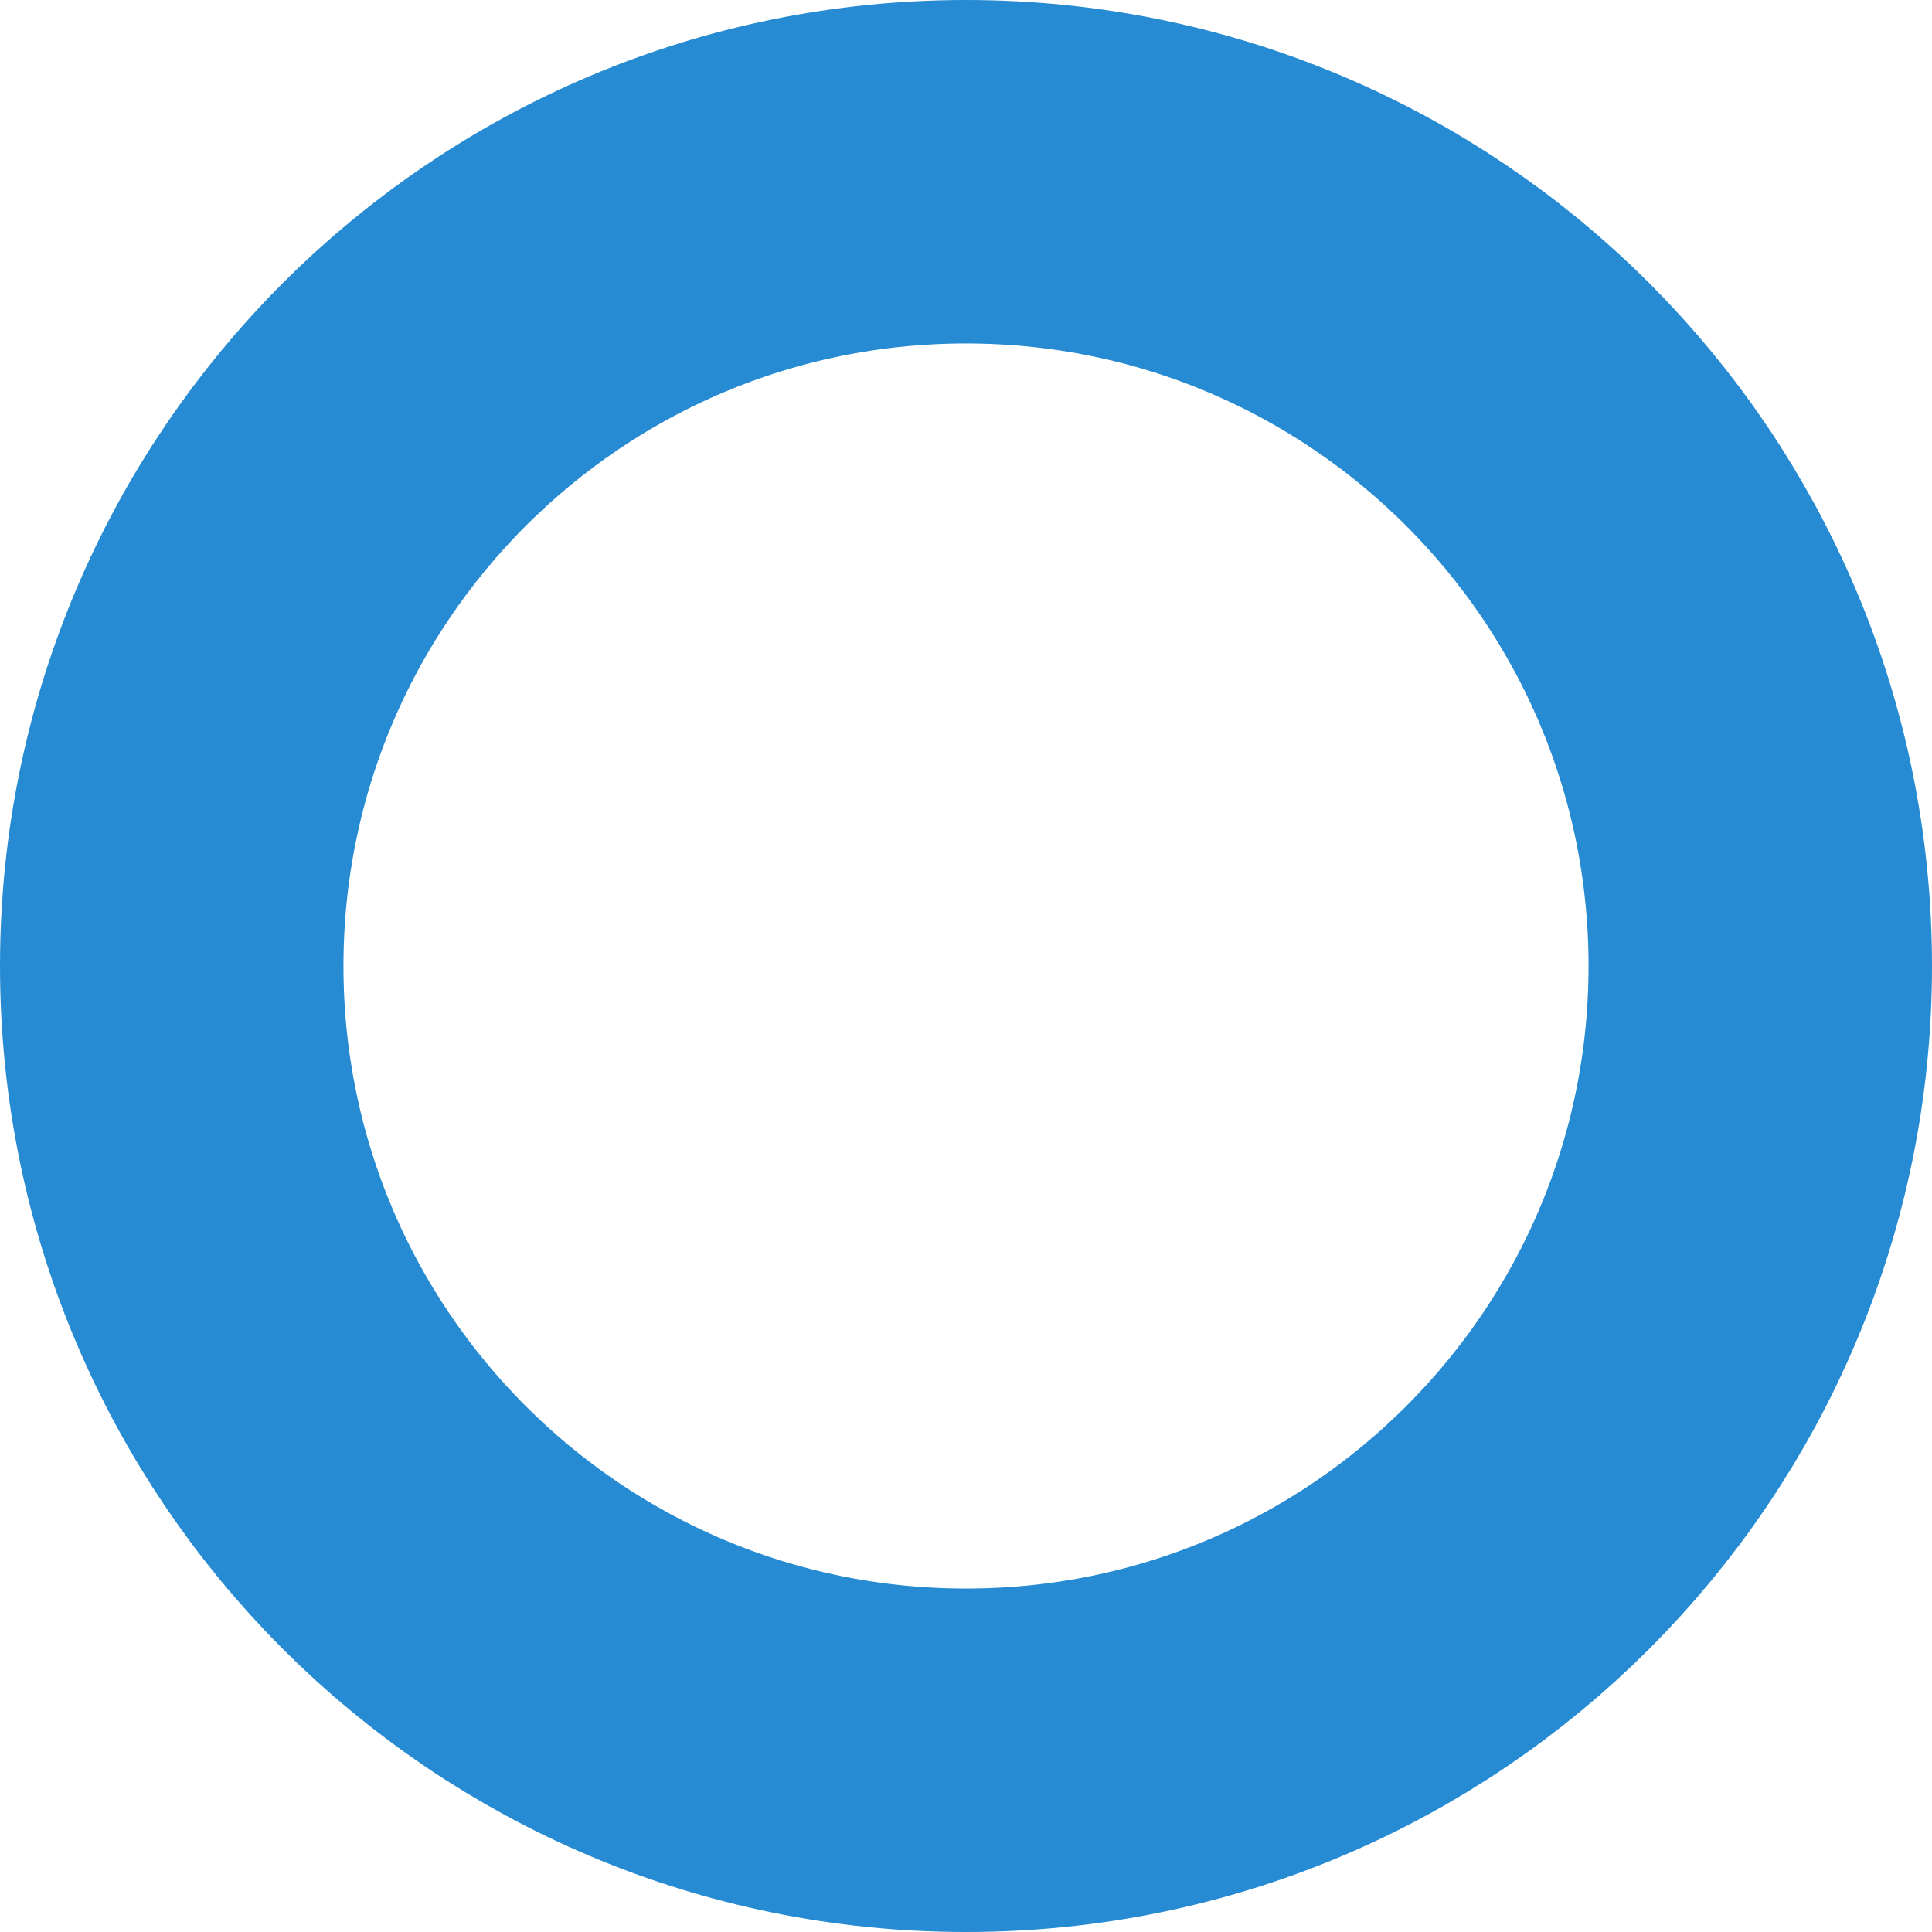
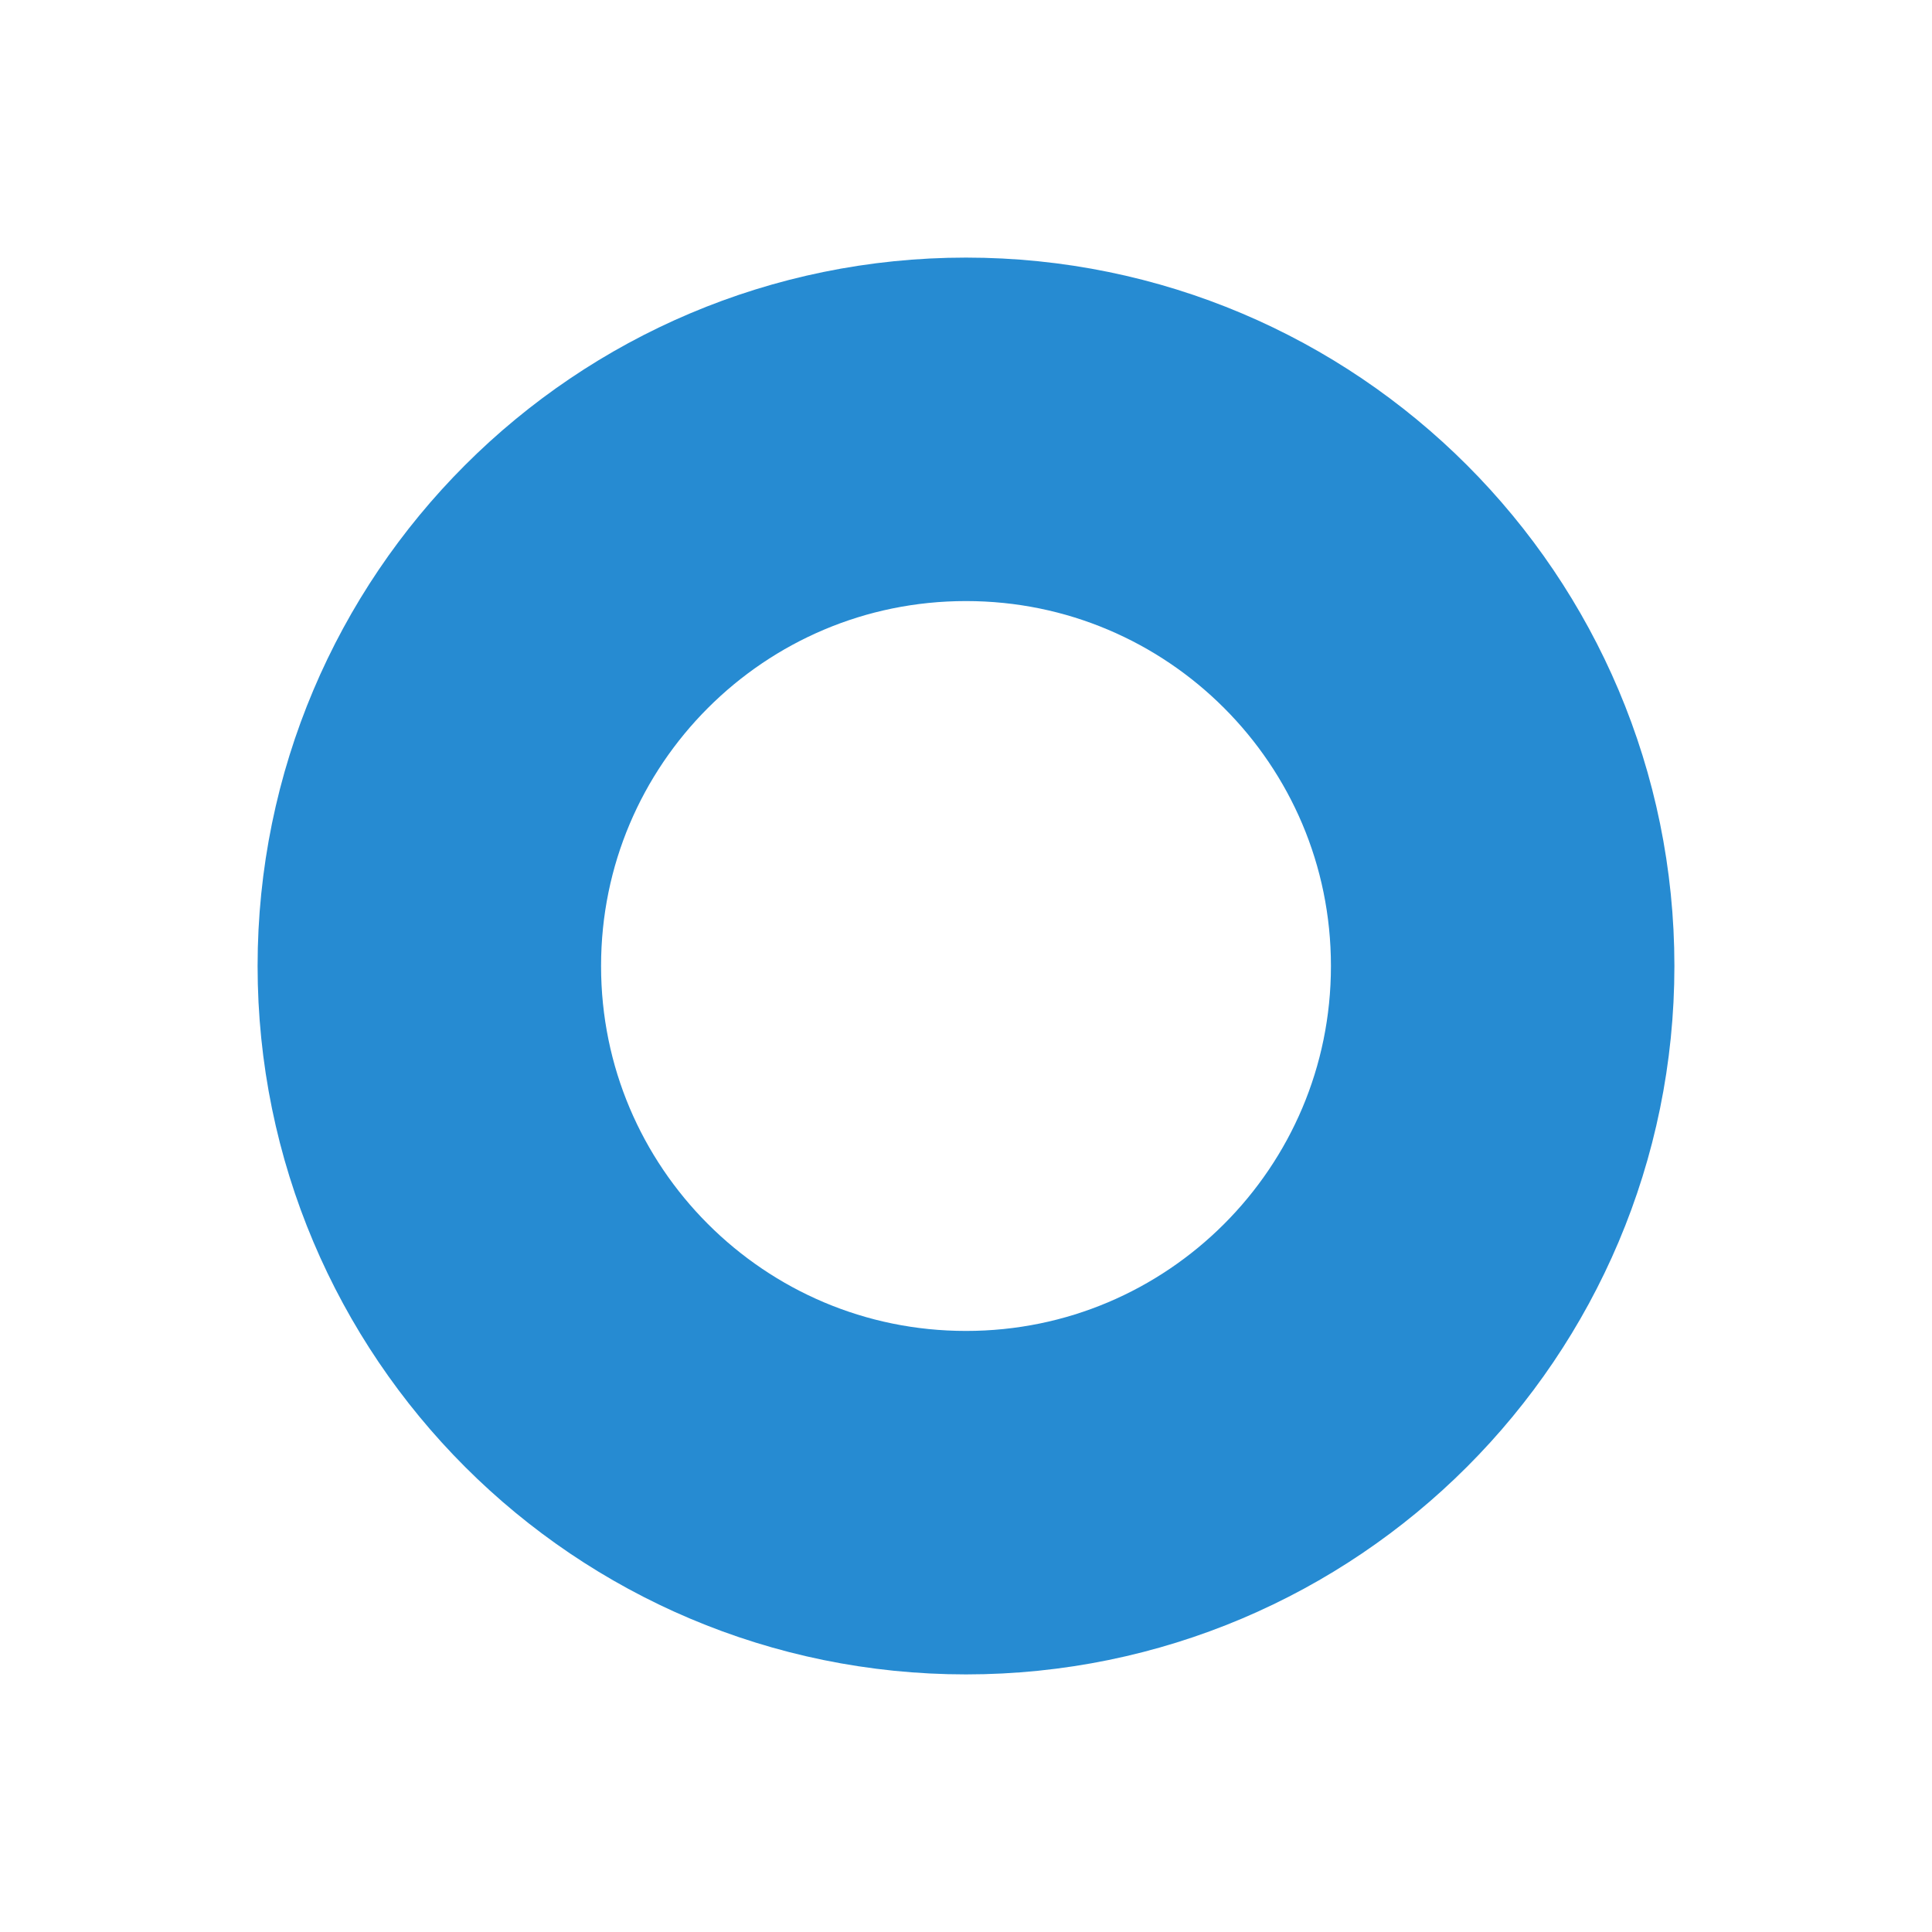
<svg xmlns="http://www.w3.org/2000/svg" fill="none" viewBox="0 0 90 90">
-   <circle cx="45" cy="45" r="37" stroke="#268BD2" stroke-width="16" />
+   <circle cx="45" cy="45" r="25" stroke="#268BD2" stroke-width="16" />
</svg>
